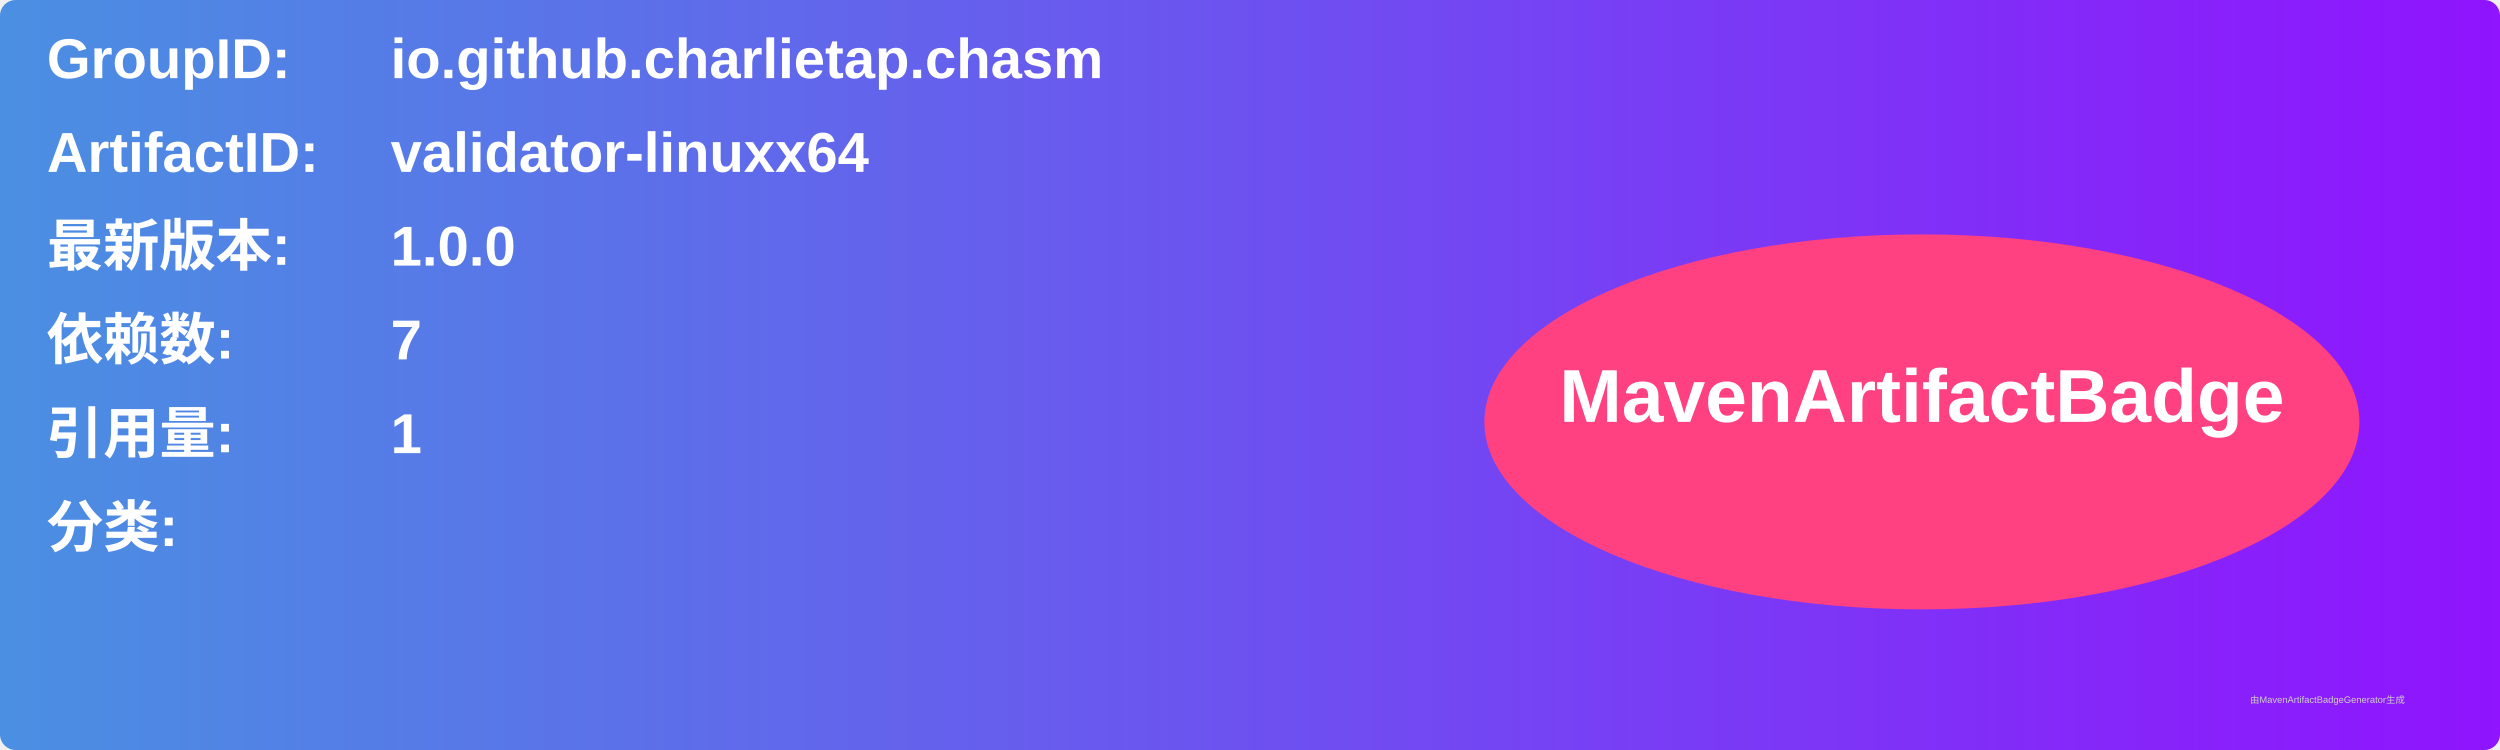
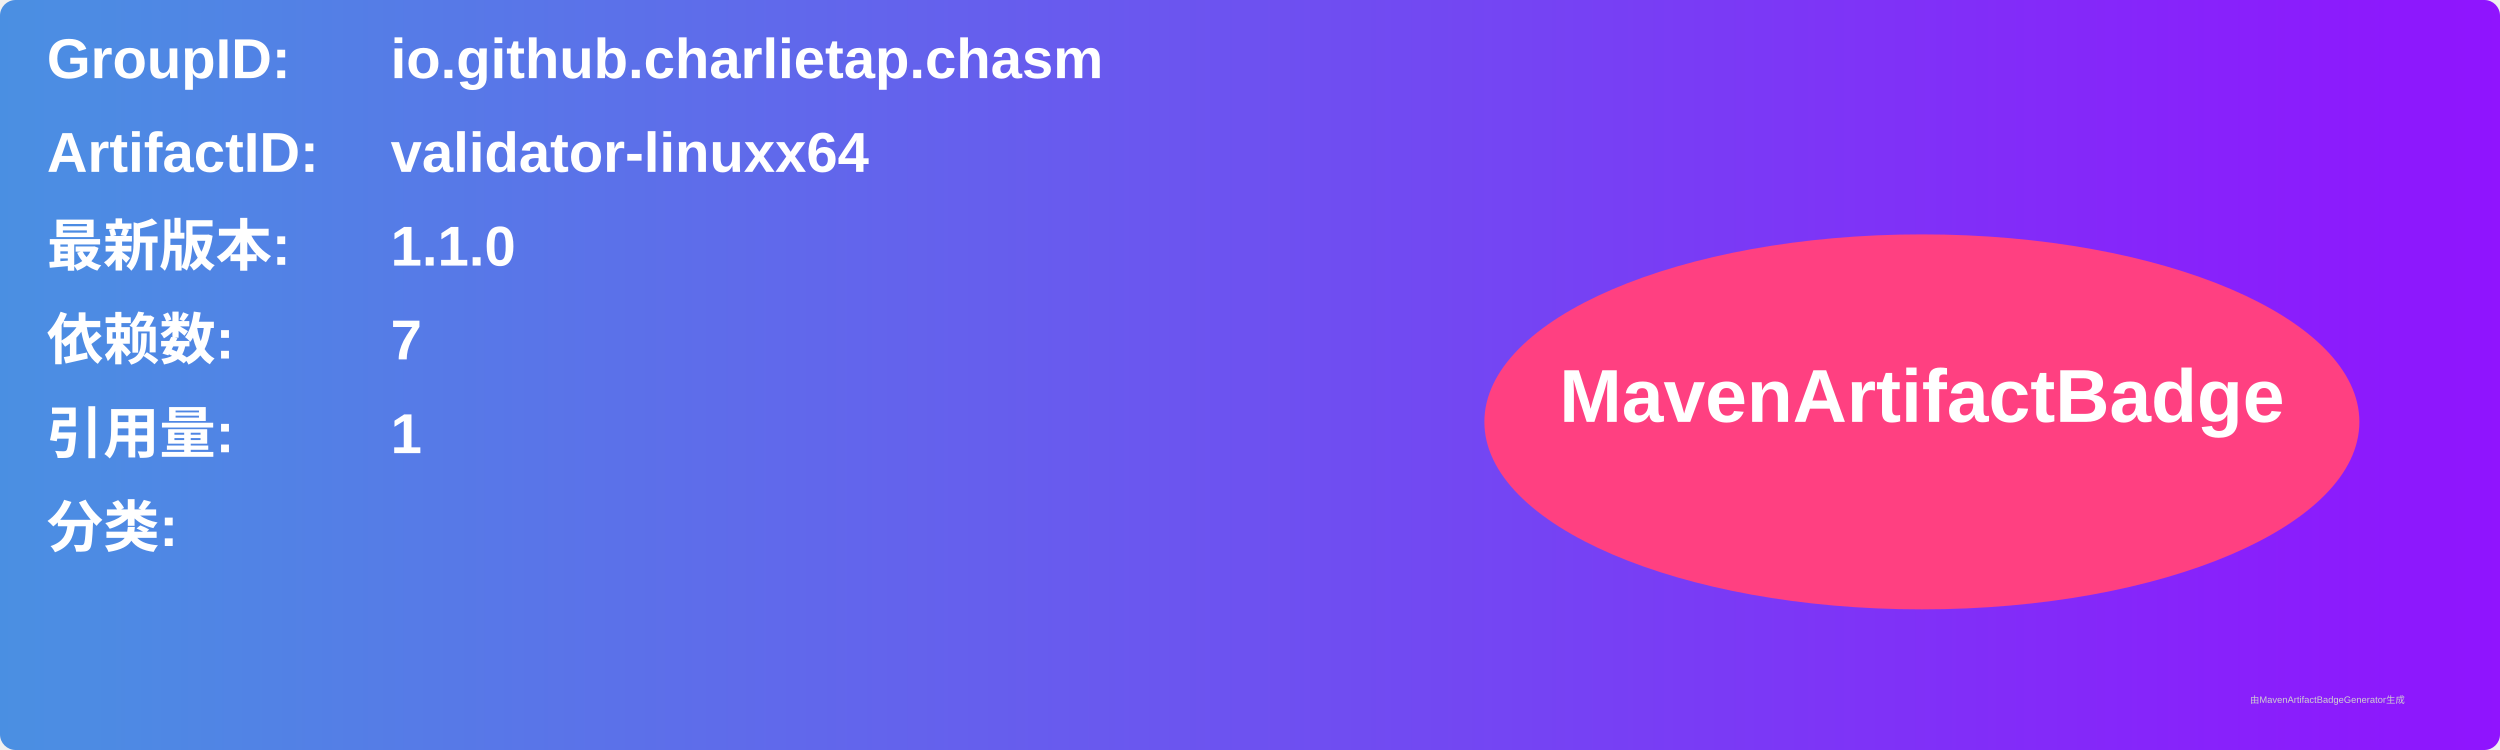
<svg xmlns="http://www.w3.org/2000/svg" width="800" height="240" viewBox="0 0 800 240">
  <linearGradient id="grad" x1="0%" y1="0%" x2="100%" y2="0%">
    <stop offset="0%" stop-color="#4a90e2" />
    <stop offset="100%" stop-color="#9013fe" />
  </linearGradient>
  <rect width="100%" height="100%" rx="5" ry="5" fill="url(#grad)" />
  <g transform="translate(15, 15)">
    <text x="0" y="10" font-family="Arial" font-size="18" fill="white" font-weight="bold" width="260">GroupID:</text>
    <text x="110" y="10" font-family="Arial" font-size="18" fill="white" font-weight="bold" width="460">io.github.charlietap.chasm</text>
    <text x="0" y="40" font-family="Arial" font-size="18" fill="white" font-weight="bold" width="260">ArtifactID:</text>
    <text x="110" y="40" font-family="Arial" font-size="18" fill="white" font-weight="bold" width="460">validator-linuxx64</text>
    <text x="0" y="70" font-family="Arial" font-size="18" fill="white" font-weight="bold">最新版本:</text>
    <text x="110" y="70" font-family="Arial" font-size="18" fill="white" font-weight="bold">
-       <tspan font-weight="bold">1.0.0</tspan>
+       <tspan font-weight="bold">1.1.0</tspan>
    </text>
    <text x="0" y="100" font-family="Arial" font-size="18" fill="white" font-weight="bold">依赖数: </text>
    <text x="110" y="100" font-family="Arial" font-size="18" fill="white">
      <tspan font-weight="bold">7</tspan>
    </text>
    <text x="0" y="130" font-family="Arial" font-size="18" fill="white" font-weight="bold">引用量: </text>
    <text x="110" y="130" font-family="Arial" font-size="18" fill="white">
      <tspan font-weight="bold">1</tspan>
    </text>
    <text x="0" y="160" font-family="Arial" font-size="18" fill="white" font-weight="bold">分类:</text>
    <text x="10" y="190" font-family="Arial" font-size="10" fill="white">
      <tspan font-weight="bold" />
    </text>
    <ellipse cx="600" cy="120" rx="140" ry="60" fill="#ff4081" />
    <text x="600" y="120" text-anchor="middle" font-family="Arial" font-size="24" fill="white" font-weight="bold">MavenArtifactBadge</text>
  </g>
  <text x="720" y="225" font-family="Arial" font-size="3" fill="#d0d0d0">由MavenArtifactBadgeGenerator生成</text>
</svg>
